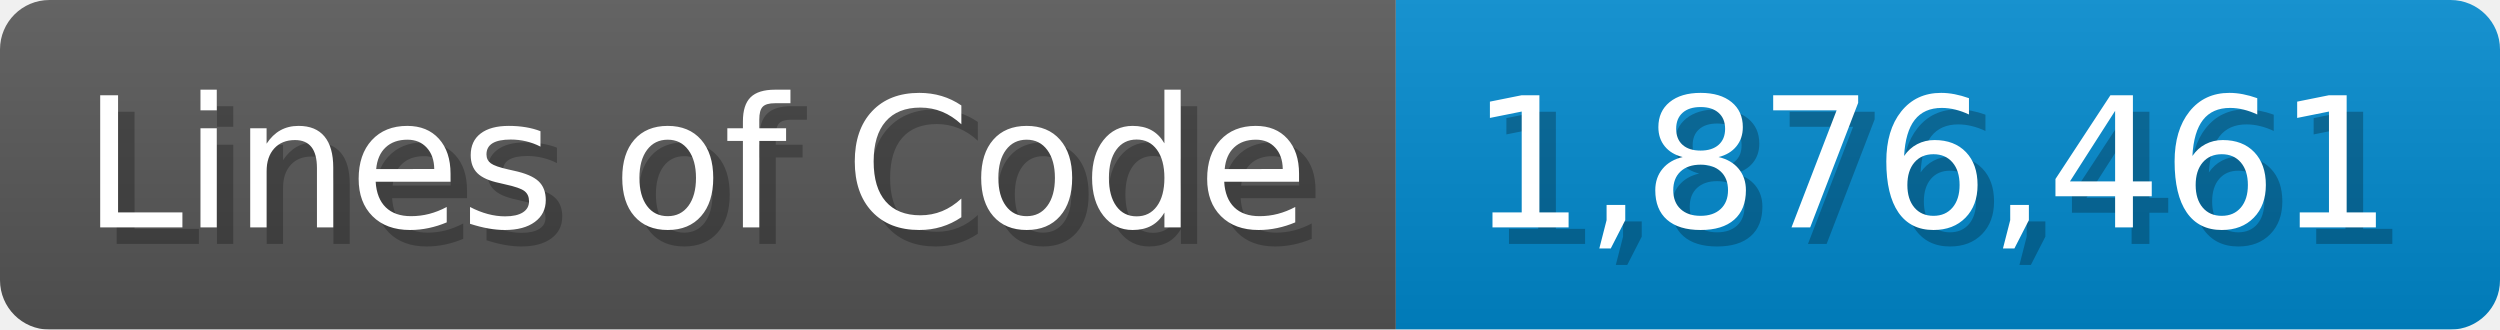
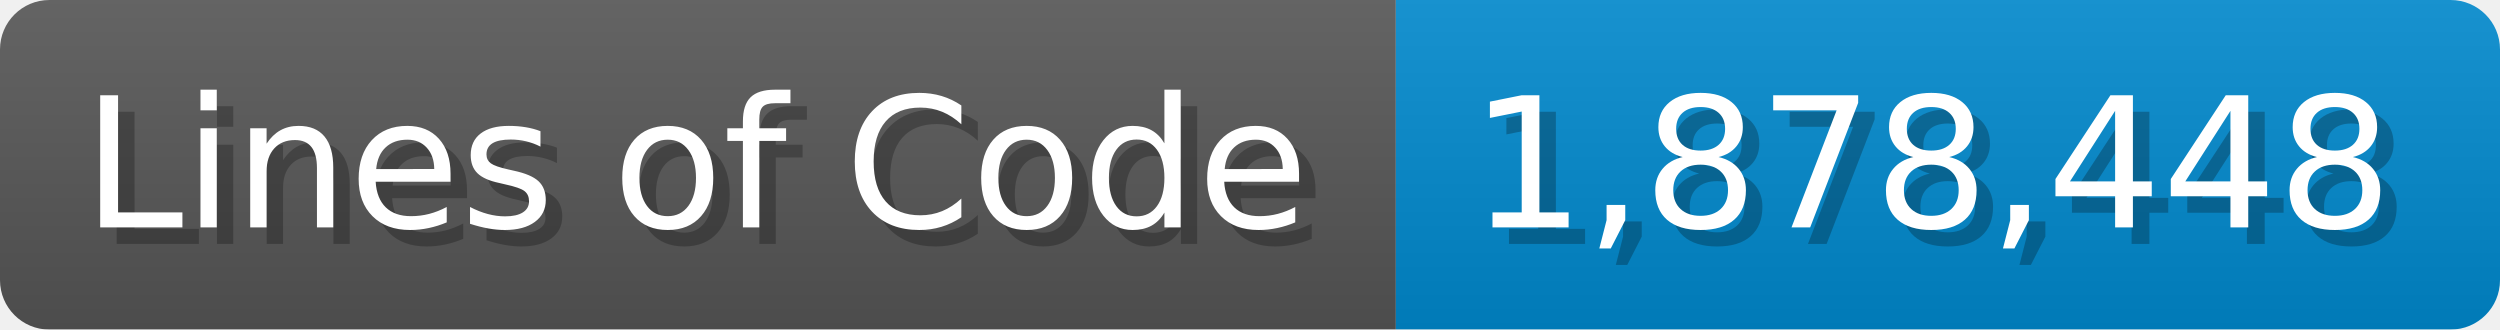
<svg xmlns="http://www.w3.org/2000/svg" width="151.7" height="20" viewBox="0 0 1517 200">
  <linearGradient id="a" x2="0" y2="100%">
    <stop offset="0" stop-opacity=".1" stop-color="#EEE" />
    <stop offset="1" stop-opacity=".1" />
  </linearGradient>
  <mask id="m">
    <rect width="1517" height="200" rx="30" fill="#FFF" />
  </mask>
  <g mask="url(#m)">
    <rect width="847" height="200" fill="#555" />
    <rect width="670" height="200" fill="#08C" x="847" />
    <rect width="1517" height="200" fill="url(#a)" />
  </g>
  <g fill="#fff" text-anchor="start" font-family="Verdana,DejaVu Sans,sans-serif" font-size="110">
    <text x="60" y="148" textLength="747" fill="#000" opacity="0.25">Lines of Code</text>
    <text x="50" y="138" textLength="747">Lines of Code</text>
-     <text x="902" y="148" textLength="570" fill="#000" opacity="0.25">1,876,461</text>
-     <text x="892" y="138" textLength="570">1,876,461</text>
+     <text x="902" y="148" textLength="570" fill="#000" opacity="0.25">1,878,448</text>
+     <text x="892" y="138" textLength="570">1,878,448</text>
  </g>
</svg>
